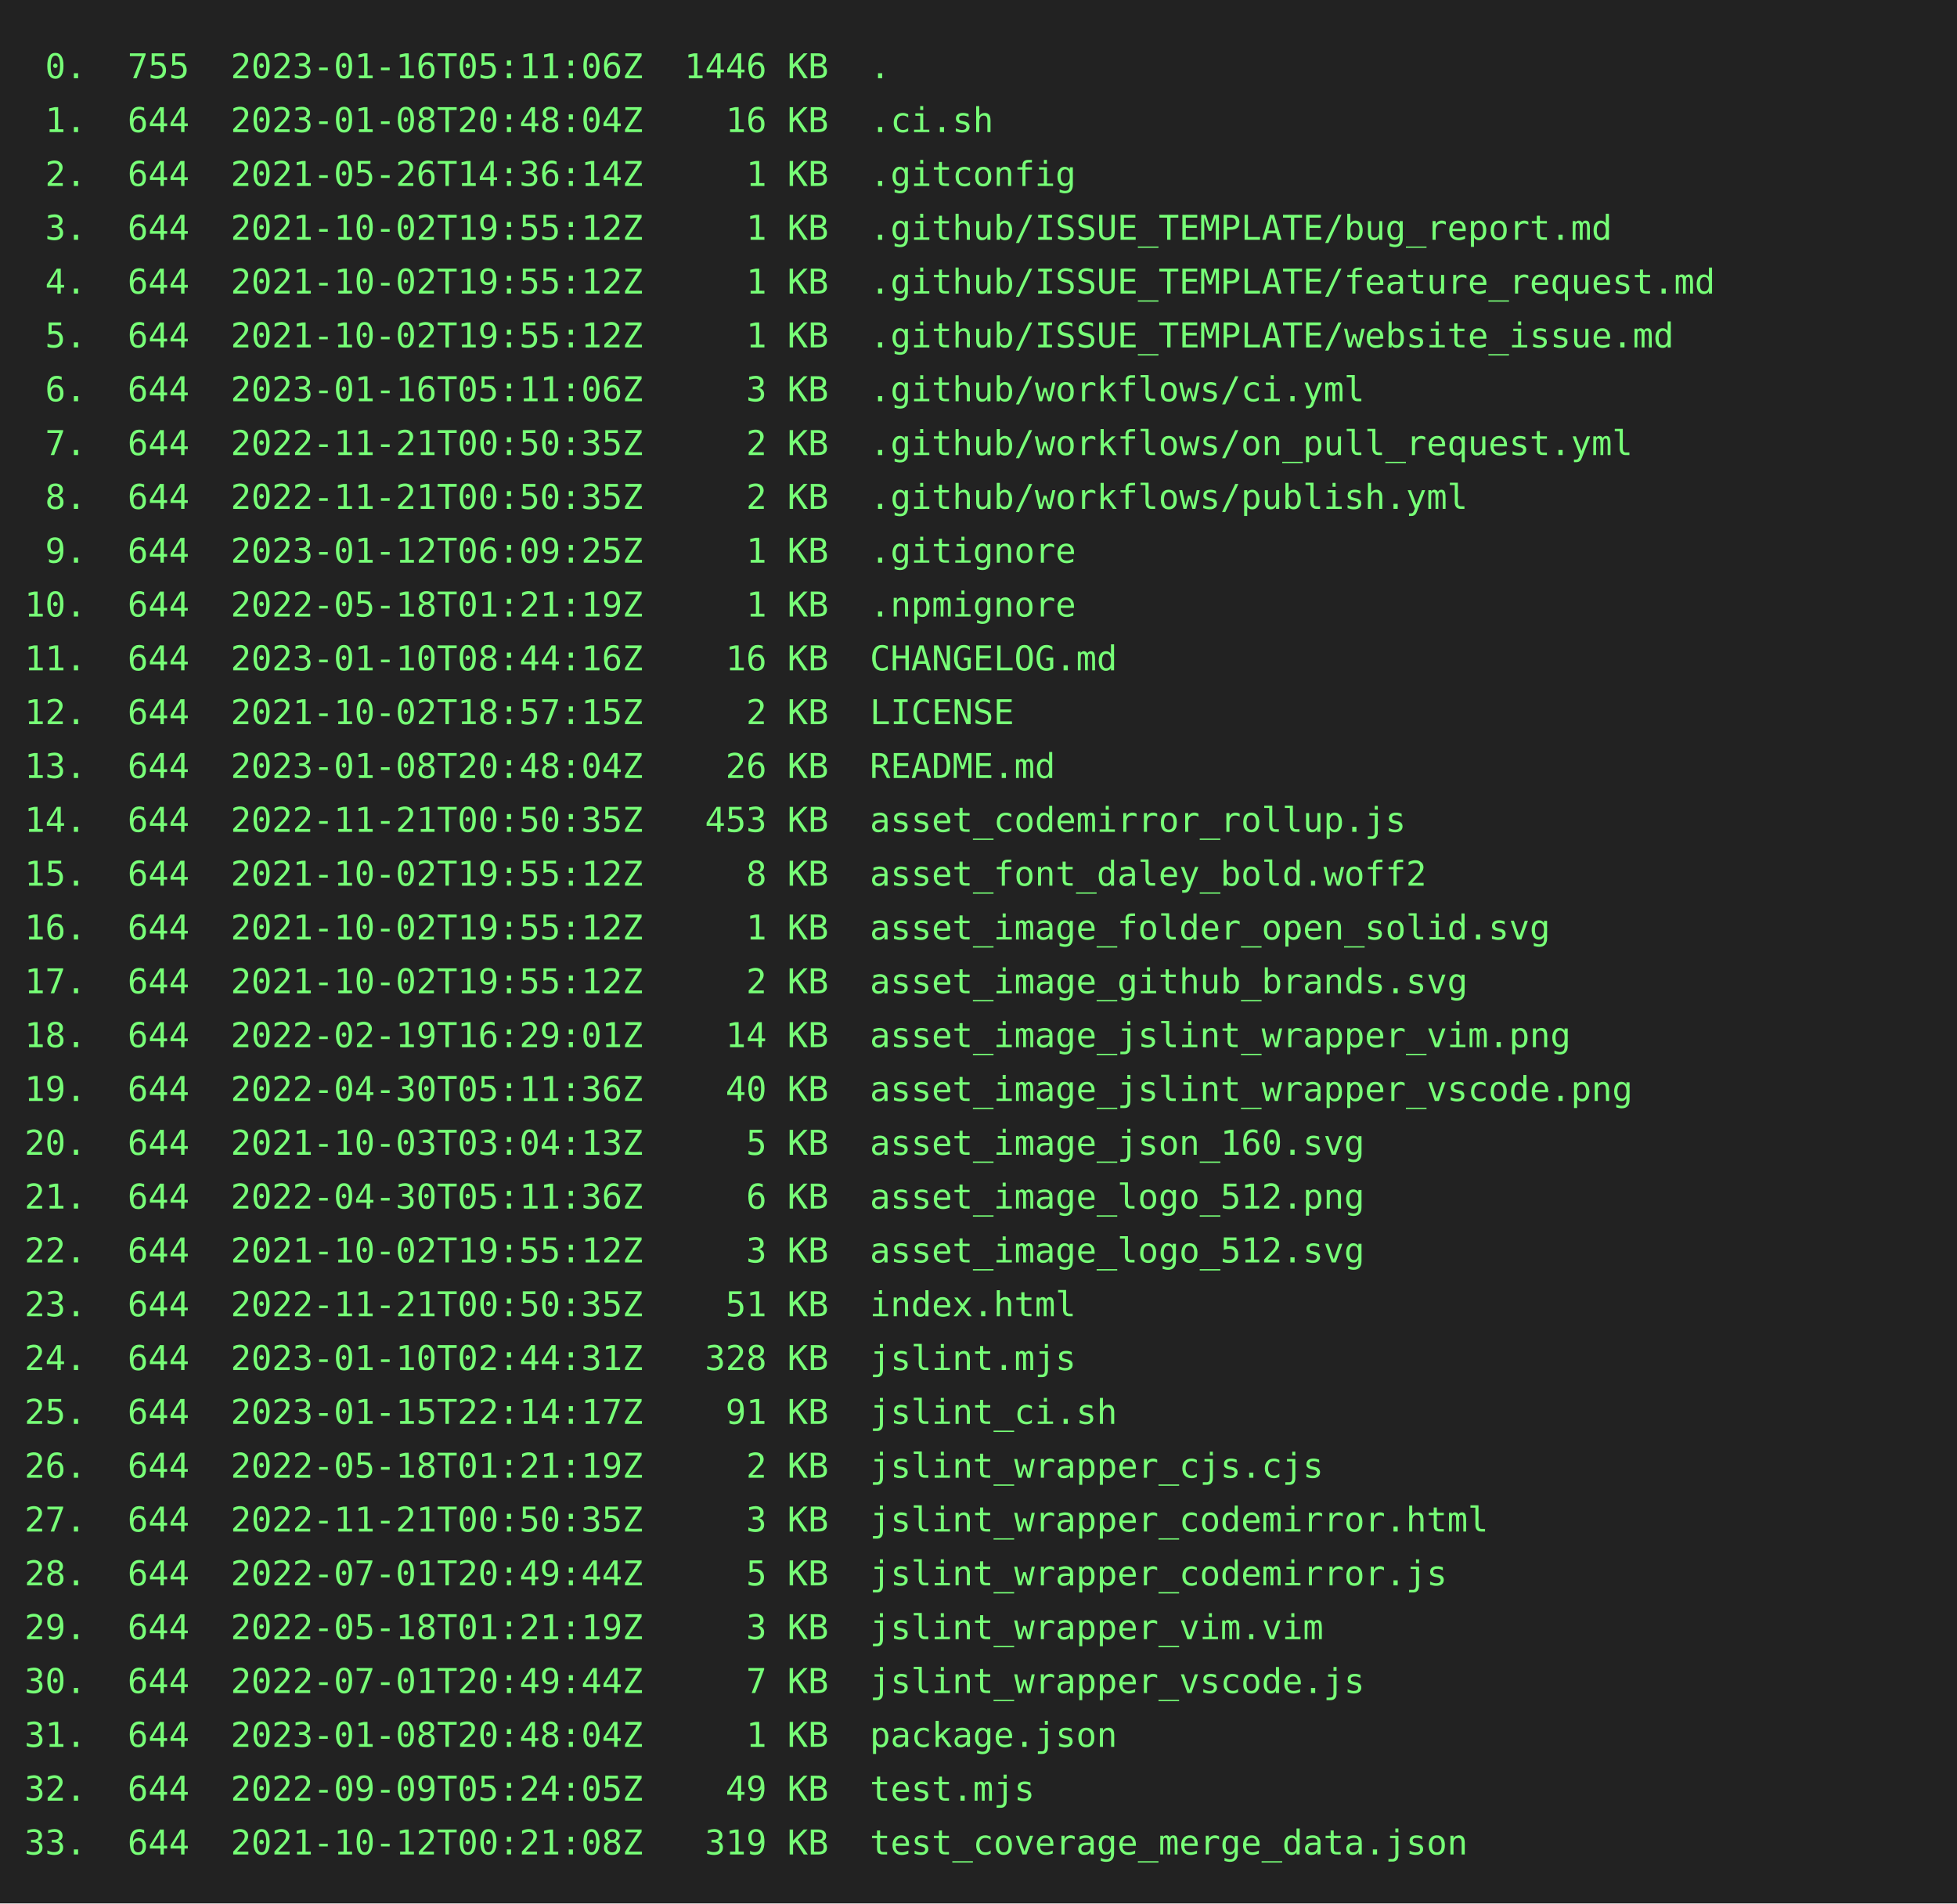
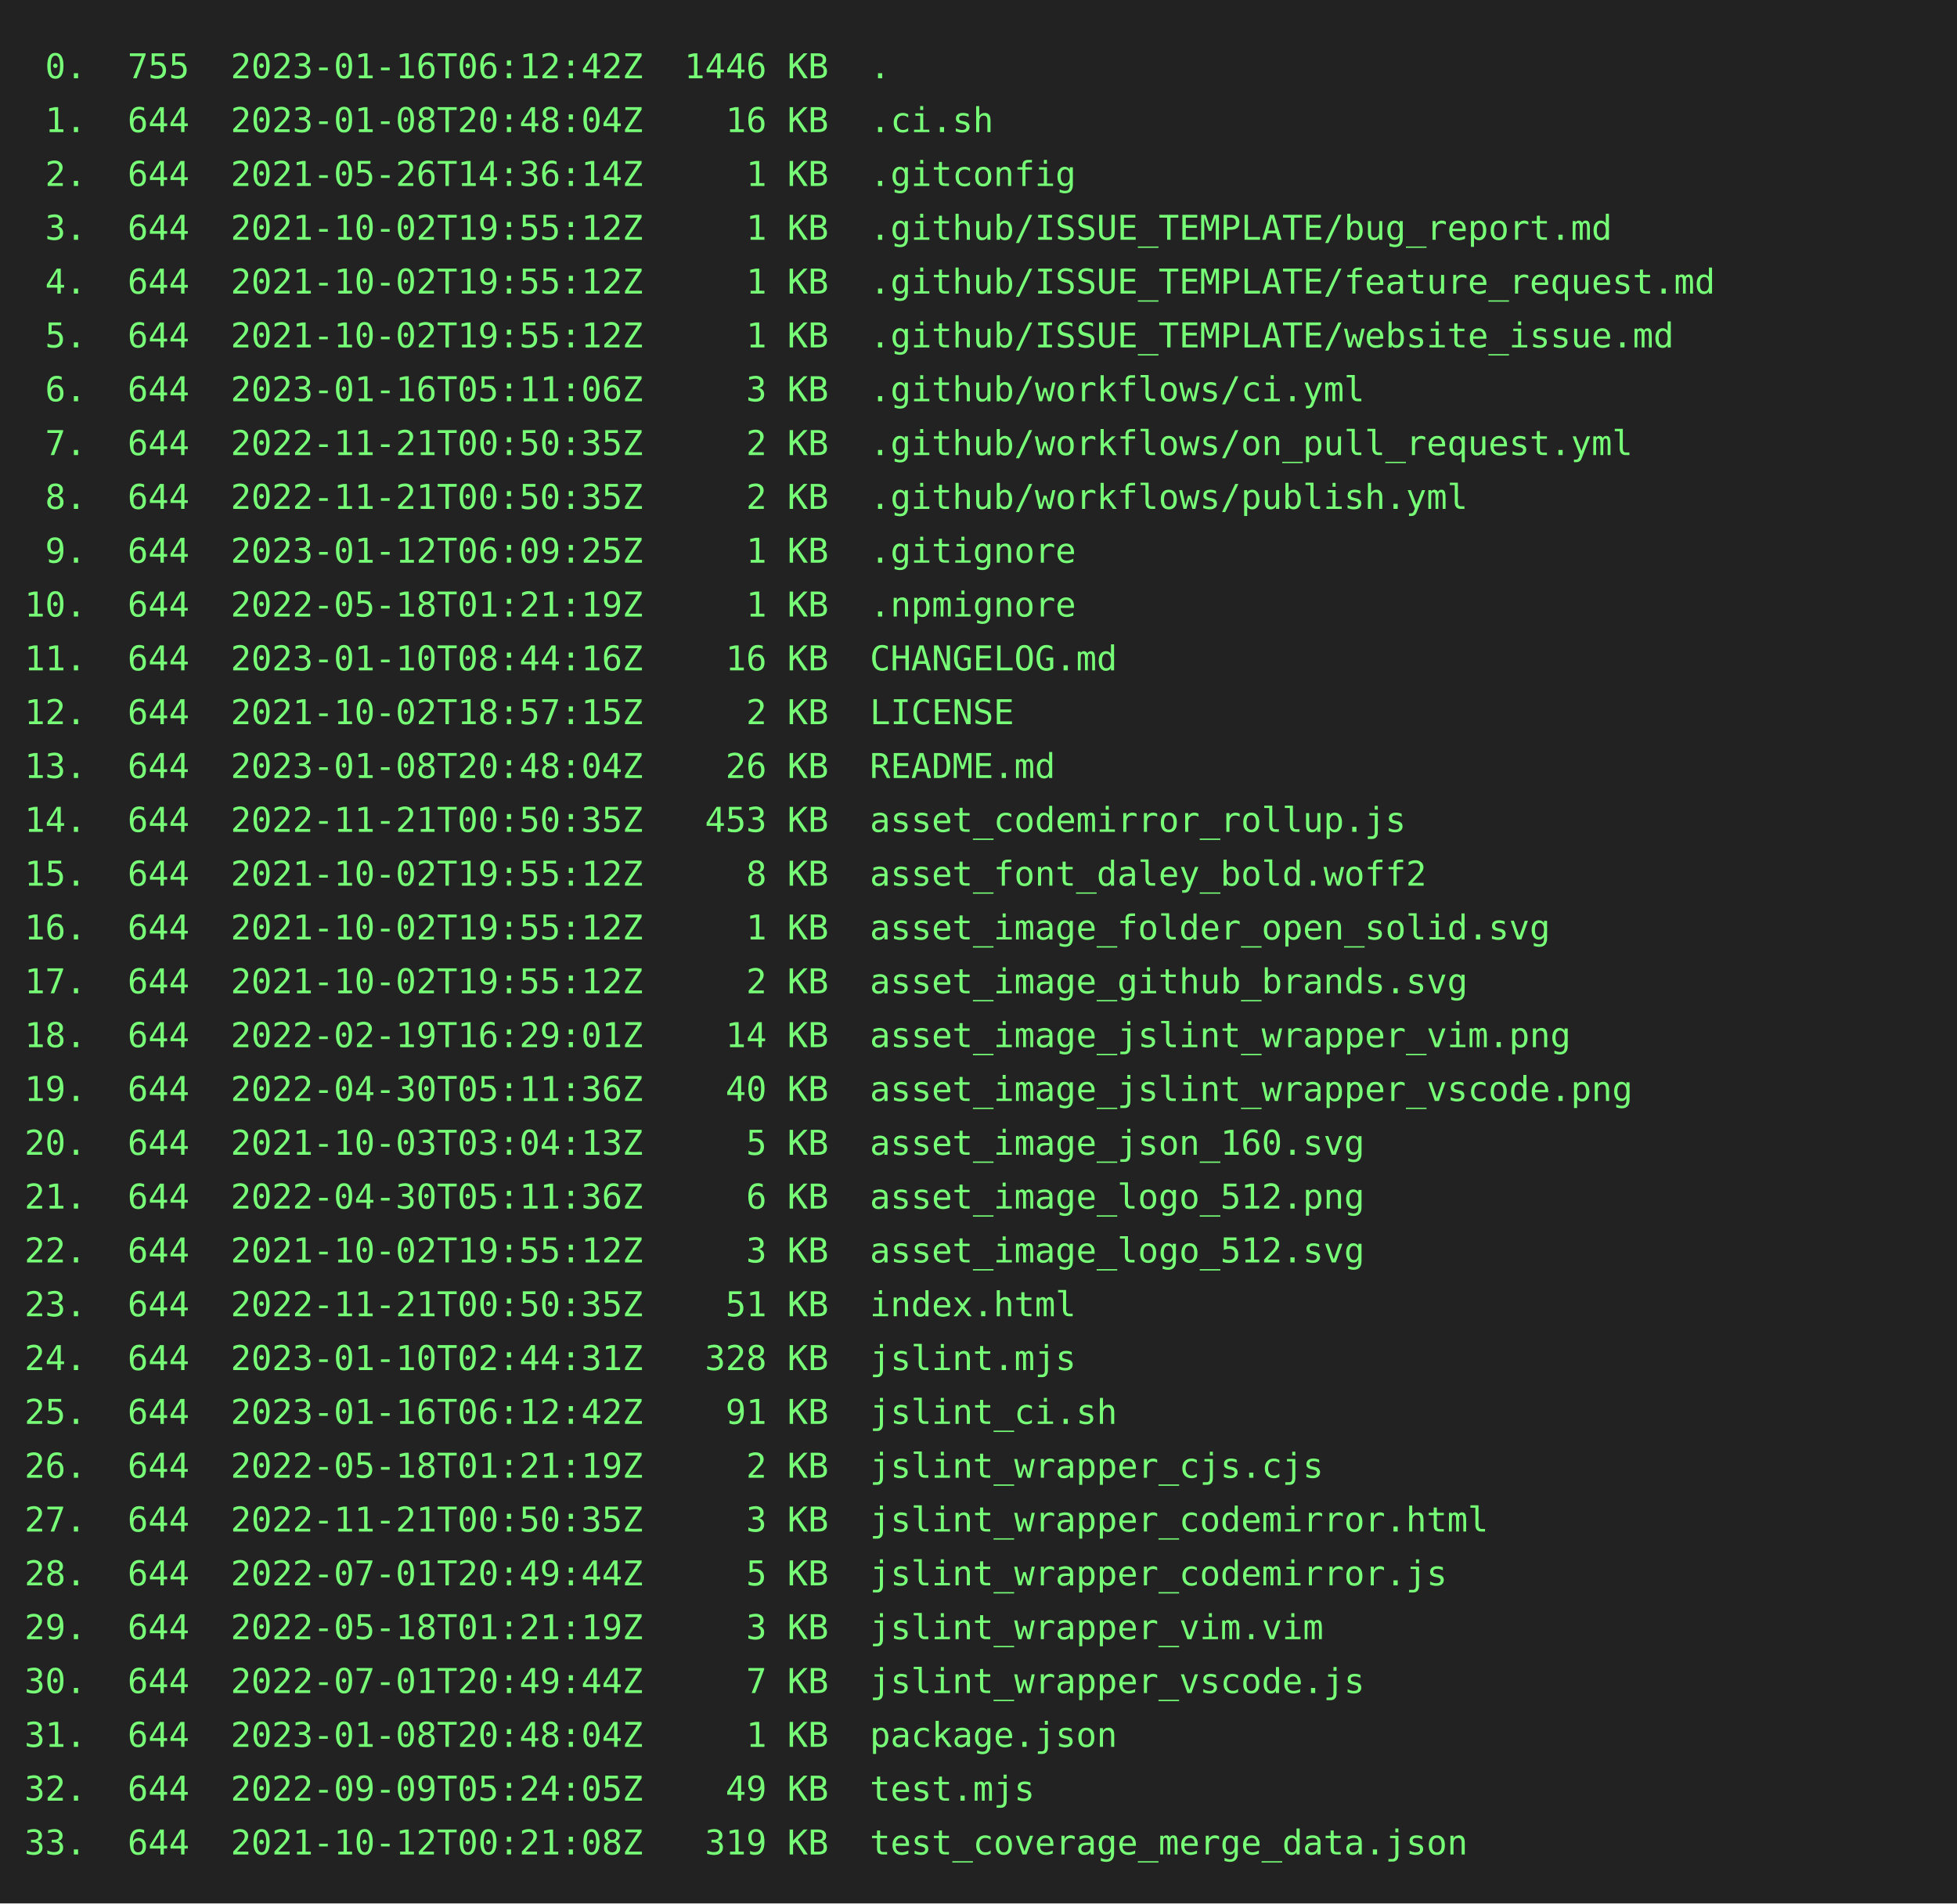
<svg xmlns="http://www.w3.org/2000/svg" height="778" width="800">
  <rect height="778" fill="#222" width="800" />
  <text fill="#7f7" font-family="consolas, menlo, monospace" font-size="14" xml:space="preserve">
-     <tspan lengthAdjust="spacingAndGlyphs" textLength="768" x="10" y="32"> 0.  755  2023-01-16T05:11:06Z  1446 KB  .                                                       </tspan>
+     <tspan lengthAdjust="spacingAndGlyphs" textLength="768" x="10" y="32"> 0.  755  2023-01-16T06:12:42Z  1446 KB  .                                                       </tspan>
    <tspan lengthAdjust="spacingAndGlyphs" textLength="768" x="10" y="54"> 1.  644  2023-01-08T20:48:04Z    16 KB  .ci.sh                                                  </tspan>
    <tspan lengthAdjust="spacingAndGlyphs" textLength="768" x="10" y="76"> 2.  644  2021-05-26T14:36:14Z     1 KB  .gitconfig                                              </tspan>
    <tspan lengthAdjust="spacingAndGlyphs" textLength="768" x="10" y="98"> 3.  644  2021-10-02T19:55:12Z     1 KB  .github/ISSUE_TEMPLATE/bug_report.md                    </tspan>
    <tspan lengthAdjust="spacingAndGlyphs" textLength="768" x="10" y="120"> 4.  644  2021-10-02T19:55:12Z     1 KB  .github/ISSUE_TEMPLATE/feature_request.md               </tspan>
    <tspan lengthAdjust="spacingAndGlyphs" textLength="768" x="10" y="142"> 5.  644  2021-10-02T19:55:12Z     1 KB  .github/ISSUE_TEMPLATE/website_issue.md                 </tspan>
    <tspan lengthAdjust="spacingAndGlyphs" textLength="768" x="10" y="164"> 6.  644  2023-01-16T05:11:06Z     3 KB  .github/workflows/ci.yml                                </tspan>
    <tspan lengthAdjust="spacingAndGlyphs" textLength="768" x="10" y="186"> 7.  644  2022-11-21T00:50:35Z     2 KB  .github/workflows/on_pull_request.yml                   </tspan>
    <tspan lengthAdjust="spacingAndGlyphs" textLength="768" x="10" y="208"> 8.  644  2022-11-21T00:50:35Z     2 KB  .github/workflows/publish.yml                           </tspan>
    <tspan lengthAdjust="spacingAndGlyphs" textLength="768" x="10" y="230"> 9.  644  2023-01-12T06:09:25Z     1 KB  .gitignore                                              </tspan>
    <tspan lengthAdjust="spacingAndGlyphs" textLength="768" x="10" y="252">10.  644  2022-05-18T01:21:19Z     1 KB  .npmignore                                              </tspan>
    <tspan lengthAdjust="spacingAndGlyphs" textLength="768" x="10" y="274">11.  644  2023-01-10T08:44:16Z    16 KB  CHANGELOG.md                                            </tspan>
    <tspan lengthAdjust="spacingAndGlyphs" textLength="768" x="10" y="296">12.  644  2021-10-02T18:57:15Z     2 KB  LICENSE                                                 </tspan>
    <tspan lengthAdjust="spacingAndGlyphs" textLength="768" x="10" y="318">13.  644  2023-01-08T20:48:04Z    26 KB  README.md                                               </tspan>
    <tspan lengthAdjust="spacingAndGlyphs" textLength="768" x="10" y="340">14.  644  2022-11-21T00:50:35Z   453 KB  asset_codemirror_rollup.js                              </tspan>
    <tspan lengthAdjust="spacingAndGlyphs" textLength="768" x="10" y="362">15.  644  2021-10-02T19:55:12Z     8 KB  asset_font_daley_bold.woff2                             </tspan>
    <tspan lengthAdjust="spacingAndGlyphs" textLength="768" x="10" y="384">16.  644  2021-10-02T19:55:12Z     1 KB  asset_image_folder_open_solid.svg                       </tspan>
    <tspan lengthAdjust="spacingAndGlyphs" textLength="768" x="10" y="406">17.  644  2021-10-02T19:55:12Z     2 KB  asset_image_github_brands.svg                           </tspan>
    <tspan lengthAdjust="spacingAndGlyphs" textLength="768" x="10" y="428">18.  644  2022-02-19T16:29:01Z    14 KB  asset_image_jslint_wrapper_vim.png                      </tspan>
    <tspan lengthAdjust="spacingAndGlyphs" textLength="768" x="10" y="450">19.  644  2022-04-30T05:11:36Z    40 KB  asset_image_jslint_wrapper_vscode.png                   </tspan>
    <tspan lengthAdjust="spacingAndGlyphs" textLength="768" x="10" y="472">20.  644  2021-10-03T03:04:13Z     5 KB  asset_image_json_160.svg                                </tspan>
    <tspan lengthAdjust="spacingAndGlyphs" textLength="768" x="10" y="494">21.  644  2022-04-30T05:11:36Z     6 KB  asset_image_logo_512.png                                </tspan>
    <tspan lengthAdjust="spacingAndGlyphs" textLength="768" x="10" y="516">22.  644  2021-10-02T19:55:12Z     3 KB  asset_image_logo_512.svg                                </tspan>
    <tspan lengthAdjust="spacingAndGlyphs" textLength="768" x="10" y="538">23.  644  2022-11-21T00:50:35Z    51 KB  index.html                                              </tspan>
    <tspan lengthAdjust="spacingAndGlyphs" textLength="768" x="10" y="560">24.  644  2023-01-10T02:44:31Z   328 KB  jslint.mjs                                              </tspan>
-     <tspan lengthAdjust="spacingAndGlyphs" textLength="768" x="10" y="582">25.  644  2023-01-15T22:14:17Z    91 KB  jslint_ci.sh                                            </tspan>
+     <tspan lengthAdjust="spacingAndGlyphs" textLength="768" x="10" y="582">25.  644  2023-01-16T06:12:42Z    91 KB  jslint_ci.sh                                            </tspan>
    <tspan lengthAdjust="spacingAndGlyphs" textLength="768" x="10" y="604">26.  644  2022-05-18T01:21:19Z     2 KB  jslint_wrapper_cjs.cjs                                  </tspan>
    <tspan lengthAdjust="spacingAndGlyphs" textLength="768" x="10" y="626">27.  644  2022-11-21T00:50:35Z     3 KB  jslint_wrapper_codemirror.html                          </tspan>
    <tspan lengthAdjust="spacingAndGlyphs" textLength="768" x="10" y="648">28.  644  2022-07-01T20:49:44Z     5 KB  jslint_wrapper_codemirror.js                            </tspan>
    <tspan lengthAdjust="spacingAndGlyphs" textLength="768" x="10" y="670">29.  644  2022-05-18T01:21:19Z     3 KB  jslint_wrapper_vim.vim                                  </tspan>
    <tspan lengthAdjust="spacingAndGlyphs" textLength="768" x="10" y="692">30.  644  2022-07-01T20:49:44Z     7 KB  jslint_wrapper_vscode.js                                </tspan>
    <tspan lengthAdjust="spacingAndGlyphs" textLength="768" x="10" y="714">31.  644  2023-01-08T20:48:04Z     1 KB  package.json                                            </tspan>
    <tspan lengthAdjust="spacingAndGlyphs" textLength="768" x="10" y="736">32.  644  2022-09-09T05:24:05Z    49 KB  test.mjs                                                </tspan>
    <tspan lengthAdjust="spacingAndGlyphs" textLength="768" x="10" y="758">33.  644  2021-10-12T00:21:08Z   319 KB  test_coverage_merge_data.json                           </tspan>
  </text>
</svg>
